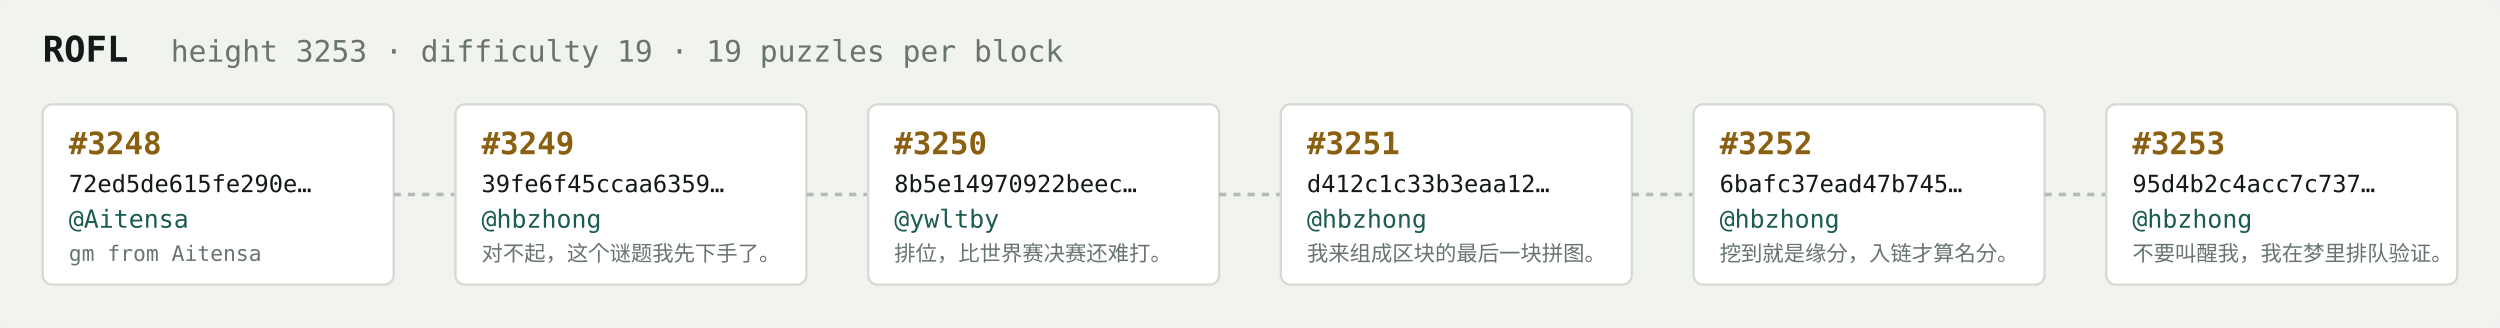
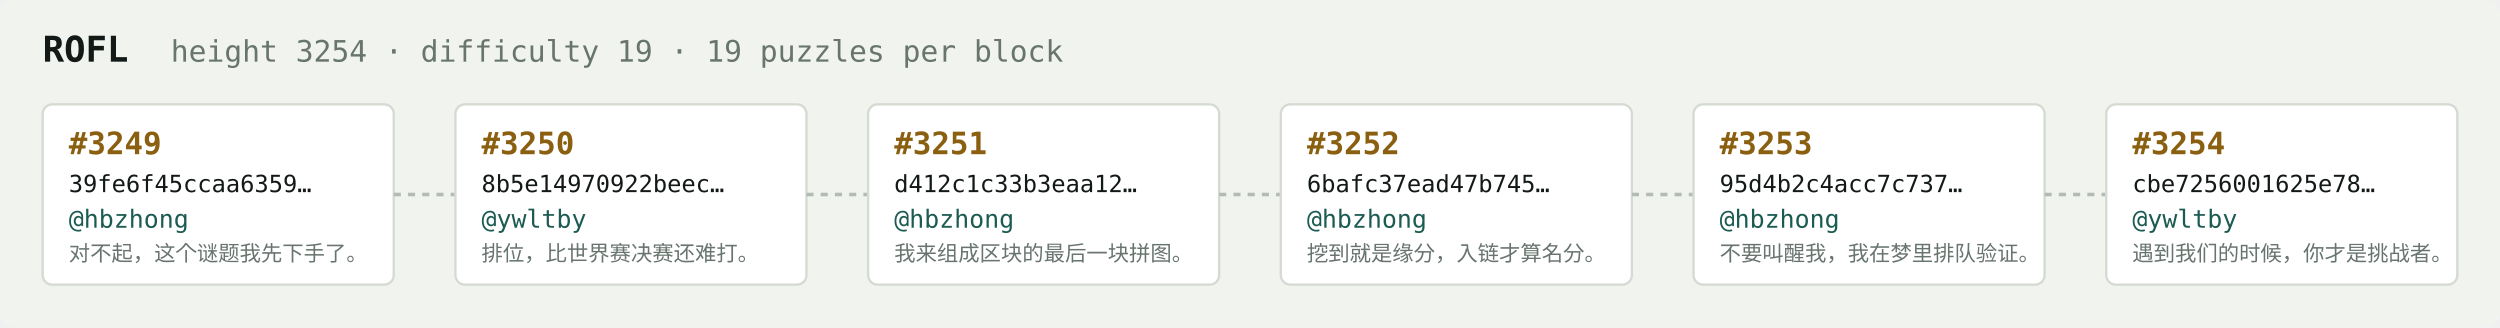
<svg xmlns="http://www.w3.org/2000/svg" width="1054" height="138" viewBox="0 0 1054 138" font-family="ui-monospace,SFMono-Regular,Menlo,monospace">
  <rect fill="#f1f3ef" width="1054" height="138" rx="6" />
  <text x="18" y="26" fill="#121916" font-size="15" font-weight="700">ROFL</text>
-   <text x="72" y="26" fill="#68746e" font-size="12.5">height 3253 · difficulty 19 · 19 puzzles per block</text>
+   <text x="72" y="26" fill="#68746e" font-size="12.5">height 3254 · difficulty 19 · 19 puzzles per block</text>
  <rect x="18" y="44" width="148" height="76" rx="4" fill="#ffffff" stroke="#d5dbd2" stroke-width="1" />
-   <text x="29" y="65" fill="#8a5f10" font-size="13" font-weight="700">#3248</text>
-   <text x="29" y="81" fill="#121916" font-size="10">72ed5de615fe290e…</text>
-   <text x="29" y="96" fill="#1c5b52" font-size="10.5">@Aitensa</text>
-   <text x="29" y="110" fill="#68746e" font-size="9">gm from Aitensa</text>
+   <text x="29" y="65" fill="#8a5f10" font-size="13" font-weight="700">#3249</text>
+   <text x="29" y="81" fill="#121916" font-size="10">39fe6f45ccaa6359…</text>
+   <text x="29" y="96" fill="#1c5b52" font-size="10.5">@hbzhong</text>
+   <text x="29" y="110" fill="#68746e" font-size="9">对不起，这个谜题我先下手了。</text>
  <line x1="166" y1="82.0" x2="192" y2="82.0" stroke="#b3bcb4" stroke-width="1.5" stroke-dasharray="3 3" />
  <rect x="192" y="44" width="148" height="76" rx="4" fill="#ffffff" stroke="#d5dbd2" stroke-width="1" />
-   <text x="203" y="65" fill="#8a5f10" font-size="13" font-weight="700">#3249</text>
-   <text x="203" y="81" fill="#121916" font-size="10">39fe6f45ccaa6359…</text>
-   <text x="203" y="96" fill="#1c5b52" font-size="10.5">@hbzhong</text>
-   <text x="203" y="110" fill="#68746e" font-size="9">对不起，这个谜题我先下手了。</text>
+   <text x="203" y="65" fill="#8a5f10" font-size="13" font-weight="700">#3250</text>
+   <text x="203" y="81" fill="#121916" font-size="10">8b5e14970922beec…</text>
+   <text x="203" y="96" fill="#1c5b52" font-size="10.5">@ywltby</text>
+   <text x="203" y="110" fill="#68746e" font-size="9">排位，比世界赛决赛还难打。</text>
  <line x1="340" y1="82.0" x2="366" y2="82.0" stroke="#b3bcb4" stroke-width="1.5" stroke-dasharray="3 3" />
  <rect x="366" y="44" width="148" height="76" rx="4" fill="#ffffff" stroke="#d5dbd2" stroke-width="1" />
-   <text x="377" y="65" fill="#8a5f10" font-size="13" font-weight="700">#3250</text>
-   <text x="377" y="81" fill="#121916" font-size="10">8b5e14970922beec…</text>
-   <text x="377" y="96" fill="#1c5b52" font-size="10.5">@ywltby</text>
-   <text x="377" y="110" fill="#68746e" font-size="9">排位，比世界赛决赛还难打。</text>
+   <text x="377" y="65" fill="#8a5f10" font-size="13" font-weight="700">#3251</text>
+   <text x="377" y="81" fill="#121916" font-size="10">d412c1c33b3eaa12…</text>
+   <text x="377" y="96" fill="#1c5b52" font-size="10.5">@hbzhong</text>
+   <text x="377" y="110" fill="#68746e" font-size="9">我来组成区块的最后一块拼图。</text>
  <line x1="514" y1="82.0" x2="540" y2="82.0" stroke="#b3bcb4" stroke-width="1.5" stroke-dasharray="3 3" />
  <rect x="540" y="44" width="148" height="76" rx="4" fill="#ffffff" stroke="#d5dbd2" stroke-width="1" />
-   <text x="551" y="65" fill="#8a5f10" font-size="13" font-weight="700">#3251</text>
-   <text x="551" y="81" fill="#121916" font-size="10">d412c1c33b3eaa12…</text>
+   <text x="551" y="65" fill="#8a5f10" font-size="13" font-weight="700">#3252</text>
+   <text x="551" y="81" fill="#121916" font-size="10">6bafc37ead47b745…</text>
  <text x="551" y="96" fill="#1c5b52" font-size="10.5">@hbzhong</text>
-   <text x="551" y="110" fill="#68746e" font-size="9">我来组成区块的最后一块拼图。</text>
+   <text x="551" y="110" fill="#68746e" font-size="9">挖到就是缘分，入链才算名分。</text>
  <line x1="688" y1="82.0" x2="714" y2="82.0" stroke="#b3bcb4" stroke-width="1.5" stroke-dasharray="3 3" />
  <rect x="714" y="44" width="148" height="76" rx="4" fill="#ffffff" stroke="#d5dbd2" stroke-width="1" />
-   <text x="725" y="65" fill="#8a5f10" font-size="13" font-weight="700">#3252</text>
-   <text x="725" y="81" fill="#121916" font-size="10">6bafc37ead47b745…</text>
+   <text x="725" y="65" fill="#8a5f10" font-size="13" font-weight="700">#3253</text>
+   <text x="725" y="81" fill="#121916" font-size="10">95d4b2c4acc7c737…</text>
  <text x="725" y="96" fill="#1c5b52" font-size="10.5">@hbzhong</text>
-   <text x="725" y="110" fill="#68746e" font-size="9">挖到就是缘分，入链才算名分。</text>
+   <text x="725" y="110" fill="#68746e" font-size="9">不要叫醒我，我在梦里排队验证。</text>
  <line x1="862" y1="82.0" x2="888" y2="82.0" stroke="#b3bcb4" stroke-width="1.5" stroke-dasharray="3 3" />
  <rect x="888" y="44" width="148" height="76" rx="4" fill="#ffffff" stroke="#d5dbd2" stroke-width="1" />
-   <text x="899" y="65" fill="#8a5f10" font-size="13" font-weight="700">#3253</text>
-   <text x="899" y="81" fill="#121916" font-size="10">95d4b2c4acc7c737…</text>
-   <text x="899" y="96" fill="#1c5b52" font-size="10.5">@hbzhong</text>
-   <text x="899" y="110" fill="#68746e" font-size="9">不要叫醒我，我在梦里排队验证。</text>
+   <text x="899" y="65" fill="#8a5f10" font-size="13" font-weight="700">#3254</text>
+   <text x="899" y="81" fill="#121916" font-size="10">cbe7256001625e78…</text>
+   <text x="899" y="96" fill="#1c5b52" font-size="10.5">@ywltby</text>
+   <text x="899" y="110" fill="#68746e" font-size="9">遇到我们的时候，你才是挑战者。</text>
</svg>
